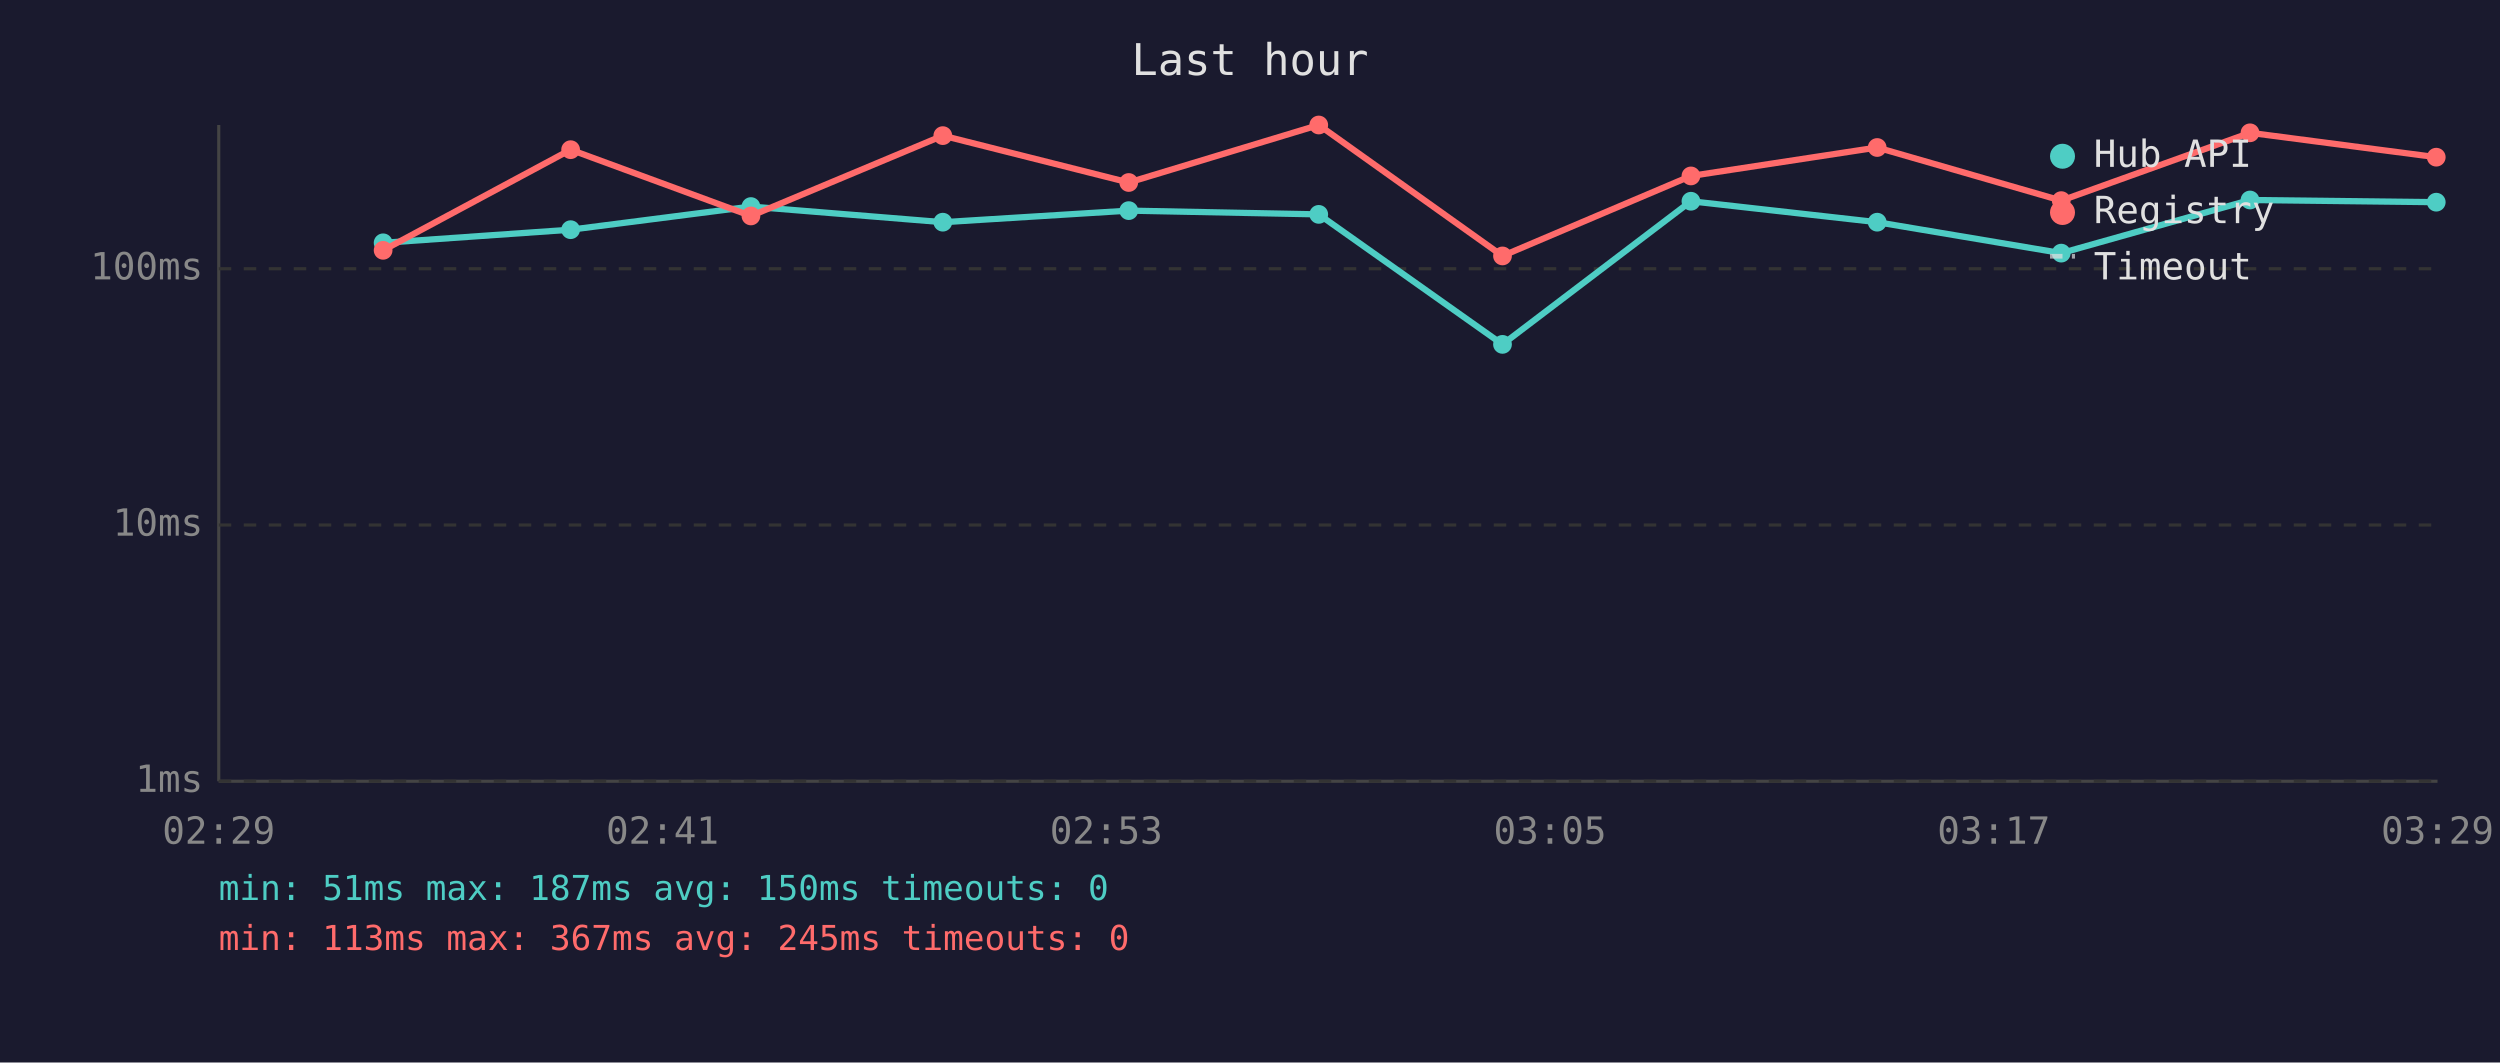
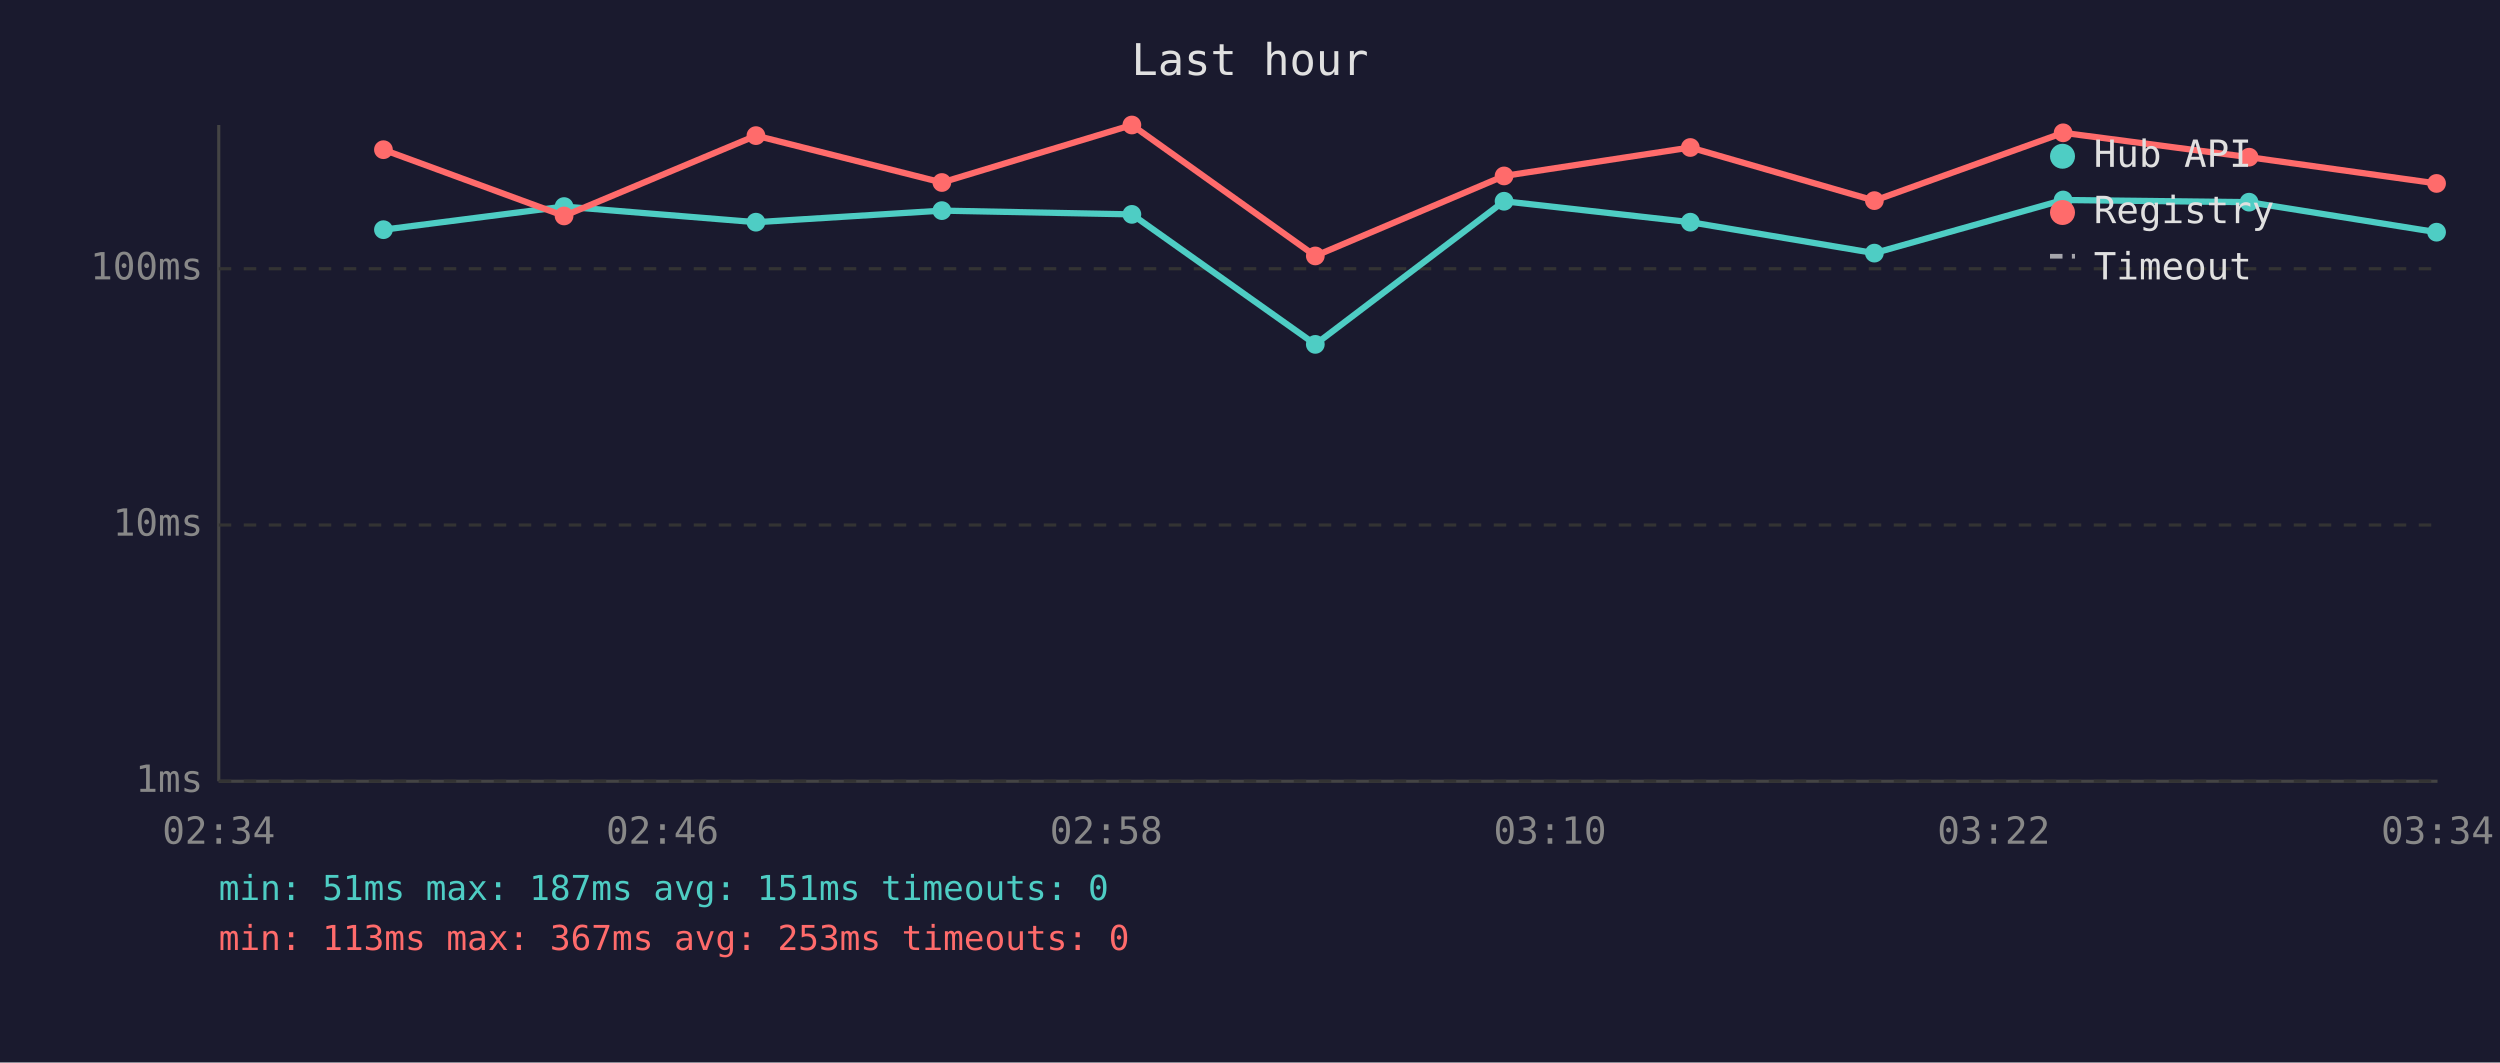
<svg xmlns="http://www.w3.org/2000/svg" viewBox="0 0 800 340" font-family="monospace" font-size="12">
  <rect width="800" height="340" fill="#1a1a2e" />
  <text x="400" y="24" fill="#e0e0e0" font-size="14" text-anchor="middle">Last hour</text>
  <line x1="70" y1="40" x2="70" y2="250" stroke="#444" stroke-width="1" />
  <line x1="70" y1="250" x2="780" y2="250" stroke="#444" stroke-width="1" />
  <line x1="70" y1="250" x2="780" y2="250" stroke="#333" stroke-width="1" stroke-dasharray="4" />
  <text x="65" y="250" fill="#888" text-anchor="end" dominant-baseline="middle">1ms</text>
  <line x1="70" y1="168" x2="780" y2="168" stroke="#333" stroke-width="1" stroke-dasharray="4" />
  <text x="65" y="168" fill="#888" text-anchor="end" dominant-baseline="middle">10ms</text>
  <line x1="70" y1="86" x2="780" y2="86" stroke="#333" stroke-width="1" stroke-dasharray="4" />
  <text x="65" y="86" fill="#888" text-anchor="end" dominant-baseline="middle">100ms</text>
-   <text x="70" y="270" fill="#888" text-anchor="middle">02:29</text>
-   <text x="212" y="270" fill="#888" text-anchor="middle">02:41</text>
-   <text x="354" y="270" fill="#888" text-anchor="middle">02:53</text>
-   <text x="496" y="270" fill="#888" text-anchor="middle">03:05</text>
-   <text x="638" y="270" fill="#888" text-anchor="middle">03:17</text>
-   <text x="780" y="270" fill="#888" text-anchor="middle">03:29</text>
-   <polyline points="122.6,77.7 182.6,73.5 240.3,66.1 301.7,71.1 361.2,67.4 422.0,68.6 480.8,110.2 541.1,64.4 600.7,71.1 659.6,81.0 720.0,64.0 779.6,64.7" fill="none" stroke="#4ecdc4" stroke-width="2" opacity="1" />
-   <circle cx="122.6" cy="77.7" r="3" fill="#4ecdc4" />
-   <circle cx="182.6" cy="73.5" r="3" fill="#4ecdc4" />
-   <circle cx="240.3" cy="66.1" r="3" fill="#4ecdc4" />
-   <circle cx="301.7" cy="71.1" r="3" fill="#4ecdc4" />
-   <circle cx="361.2" cy="67.4" r="3" fill="#4ecdc4" />
-   <circle cx="422.0" cy="68.6" r="3" fill="#4ecdc4" />
-   <circle cx="480.8" cy="110.2" r="3" fill="#4ecdc4" />
-   <circle cx="541.1" cy="64.4" r="3" fill="#4ecdc4" />
-   <circle cx="600.7" cy="71.1" r="3" fill="#4ecdc4" />
-   <circle cx="659.6" cy="81.0" r="3" fill="#4ecdc4" />
-   <circle cx="720.0" cy="64.0" r="3" fill="#4ecdc4" />
-   <circle cx="779.6" cy="64.7" r="3" fill="#4ecdc4" />
-   <polyline points="122.6,80.1 182.6,47.9 240.3,69.1 301.7,43.4 361.2,58.4 422.0,40.0 480.8,81.9 541.1,56.3 600.7,47.2 659.6,64.2 720.0,42.5 779.6,50.3" fill="none" stroke="#ff6b6b" stroke-width="2" opacity="1" />
-   <circle cx="122.6" cy="80.1" r="3" fill="#ff6b6b" />
-   <circle cx="182.6" cy="47.9" r="3" fill="#ff6b6b" />
-   <circle cx="240.3" cy="69.1" r="3" fill="#ff6b6b" />
-   <circle cx="301.7" cy="43.4" r="3" fill="#ff6b6b" />
-   <circle cx="361.2" cy="58.4" r="3" fill="#ff6b6b" />
-   <circle cx="422.0" cy="40.0" r="3" fill="#ff6b6b" />
-   <circle cx="480.8" cy="81.9" r="3" fill="#ff6b6b" />
-   <circle cx="541.1" cy="56.3" r="3" fill="#ff6b6b" />
-   <circle cx="600.7" cy="47.2" r="3" fill="#ff6b6b" />
-   <circle cx="659.6" cy="64.2" r="3" fill="#ff6b6b" />
-   <circle cx="720.0" cy="42.5" r="3" fill="#ff6b6b" />
-   <circle cx="779.6" cy="50.3" r="3" fill="#ff6b6b" />
+   <text x="70" y="270" fill="#888" text-anchor="middle">02:34</text>
+   <text x="212" y="270" fill="#888" text-anchor="middle">02:46</text>
+   <text x="354" y="270" fill="#888" text-anchor="middle">02:58</text>
+   <text x="496" y="270" fill="#888" text-anchor="middle">03:10</text>
+   <text x="638" y="270" fill="#888" text-anchor="middle">03:22</text>
+   <text x="780" y="270" fill="#888" text-anchor="middle">03:34</text>
+   <polyline points="122.7,73.5 180.5,66.1 241.9,71.1 301.4,67.4 362.2,68.6 420.9,110.2 481.3,64.4 540.9,71.1 599.8,81.0 660.2,64.0 719.7,64.7 779.7,74.3" fill="none" stroke="#4ecdc4" stroke-width="2" opacity="1" />
+   <circle cx="122.7" cy="73.5" r="3" fill="#4ecdc4" />
+   <circle cx="180.5" cy="66.1" r="3" fill="#4ecdc4" />
+   <circle cx="241.9" cy="71.1" r="3" fill="#4ecdc4" />
+   <circle cx="301.4" cy="67.4" r="3" fill="#4ecdc4" />
+   <circle cx="362.2" cy="68.6" r="3" fill="#4ecdc4" />
+   <circle cx="420.9" cy="110.2" r="3" fill="#4ecdc4" />
+   <circle cx="481.3" cy="64.4" r="3" fill="#4ecdc4" />
+   <circle cx="540.9" cy="71.1" r="3" fill="#4ecdc4" />
+   <circle cx="599.8" cy="81.0" r="3" fill="#4ecdc4" />
+   <circle cx="660.2" cy="64.0" r="3" fill="#4ecdc4" />
+   <circle cx="719.7" cy="64.7" r="3" fill="#4ecdc4" />
+   <circle cx="779.7" cy="74.3" r="3" fill="#4ecdc4" />
+   <polyline points="122.7,47.9 180.5,69.1 241.9,43.4 301.4,58.4 362.2,40.0 420.9,81.9 481.3,56.3 540.9,47.2 599.8,64.2 660.2,42.5 719.7,50.3 779.7,58.7" fill="none" stroke="#ff6b6b" stroke-width="2" opacity="1" />
+   <circle cx="122.7" cy="47.9" r="3" fill="#ff6b6b" />
+   <circle cx="180.5" cy="69.1" r="3" fill="#ff6b6b" />
+   <circle cx="241.9" cy="43.4" r="3" fill="#ff6b6b" />
+   <circle cx="301.4" cy="58.4" r="3" fill="#ff6b6b" />
+   <circle cx="362.2" cy="40.0" r="3" fill="#ff6b6b" />
+   <circle cx="420.9" cy="81.9" r="3" fill="#ff6b6b" />
+   <circle cx="481.3" cy="56.3" r="3" fill="#ff6b6b" />
+   <circle cx="540.9" cy="47.2" r="3" fill="#ff6b6b" />
+   <circle cx="599.8" cy="64.2" r="3" fill="#ff6b6b" />
+   <circle cx="660.2" cy="42.5" r="3" fill="#ff6b6b" />
+   <circle cx="719.7" cy="50.3" r="3" fill="#ff6b6b" />
+   <circle cx="779.7" cy="58.7" r="3" fill="#ff6b6b" />
  <circle cx="660" cy="50" r="4" fill="#4ecdc4" />
  <text x="670" y="50" fill="#e0e0e0" dominant-baseline="middle">Hub API</text>
  <circle cx="660" cy="68" r="4" fill="#ff6b6b" />
  <text x="670" y="68" fill="#e0e0e0" dominant-baseline="middle">Registry</text>
  <line x1="656" y1="82" x2="664" y2="82" stroke="#e0e0e0" stroke-width="1.5" stroke-dasharray="4,3" opacity="0.7" />
  <text x="670" y="86" fill="#e0e0e0" dominant-baseline="middle">Timeout</text>
-   <text x="70" y="288" fill="#4ecdc4" font-size="11">min: 51ms  max: 187ms  avg: 150ms  timeouts: 0</text>
-   <text x="70" y="304" fill="#ff6b6b" font-size="11">min: 113ms  max: 367ms  avg: 245ms  timeouts: 0</text>
+   <text x="70" y="288" fill="#4ecdc4" font-size="11">min: 51ms  max: 187ms  avg: 151ms  timeouts: 0</text>
+   <text x="70" y="304" fill="#ff6b6b" font-size="11">min: 113ms  max: 367ms  avg: 253ms  timeouts: 0</text>
</svg>
